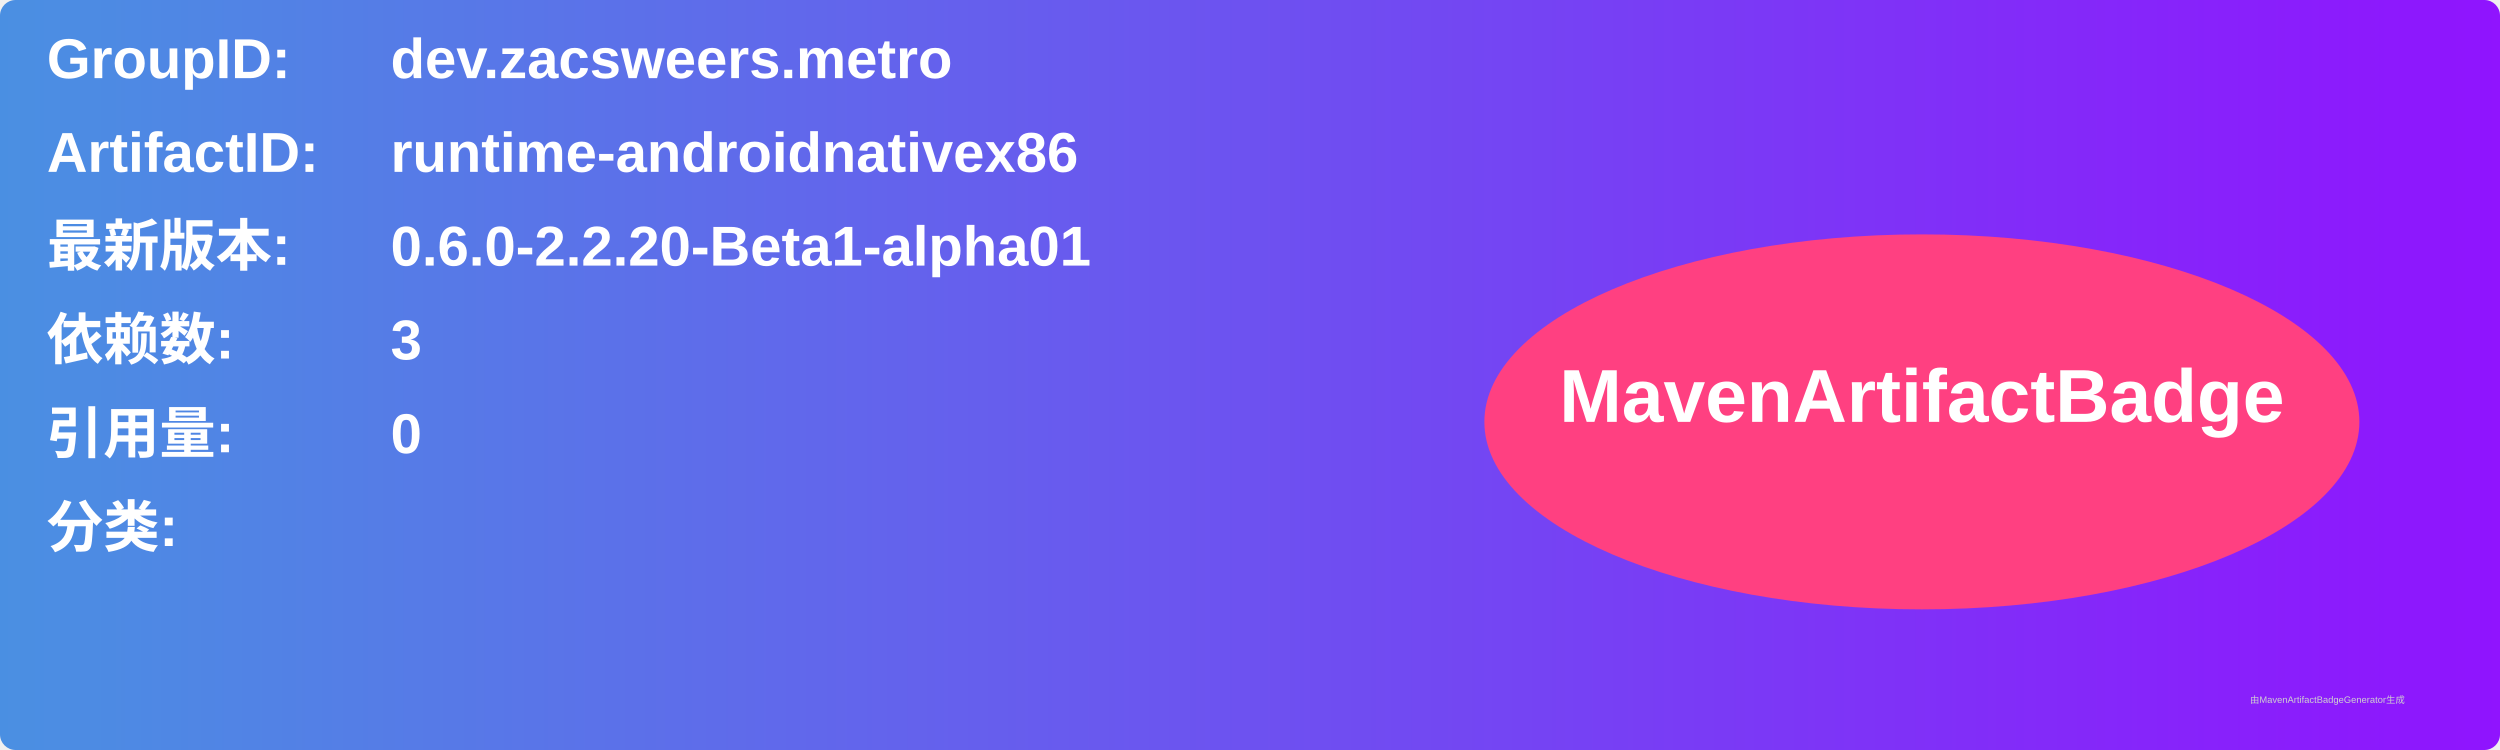
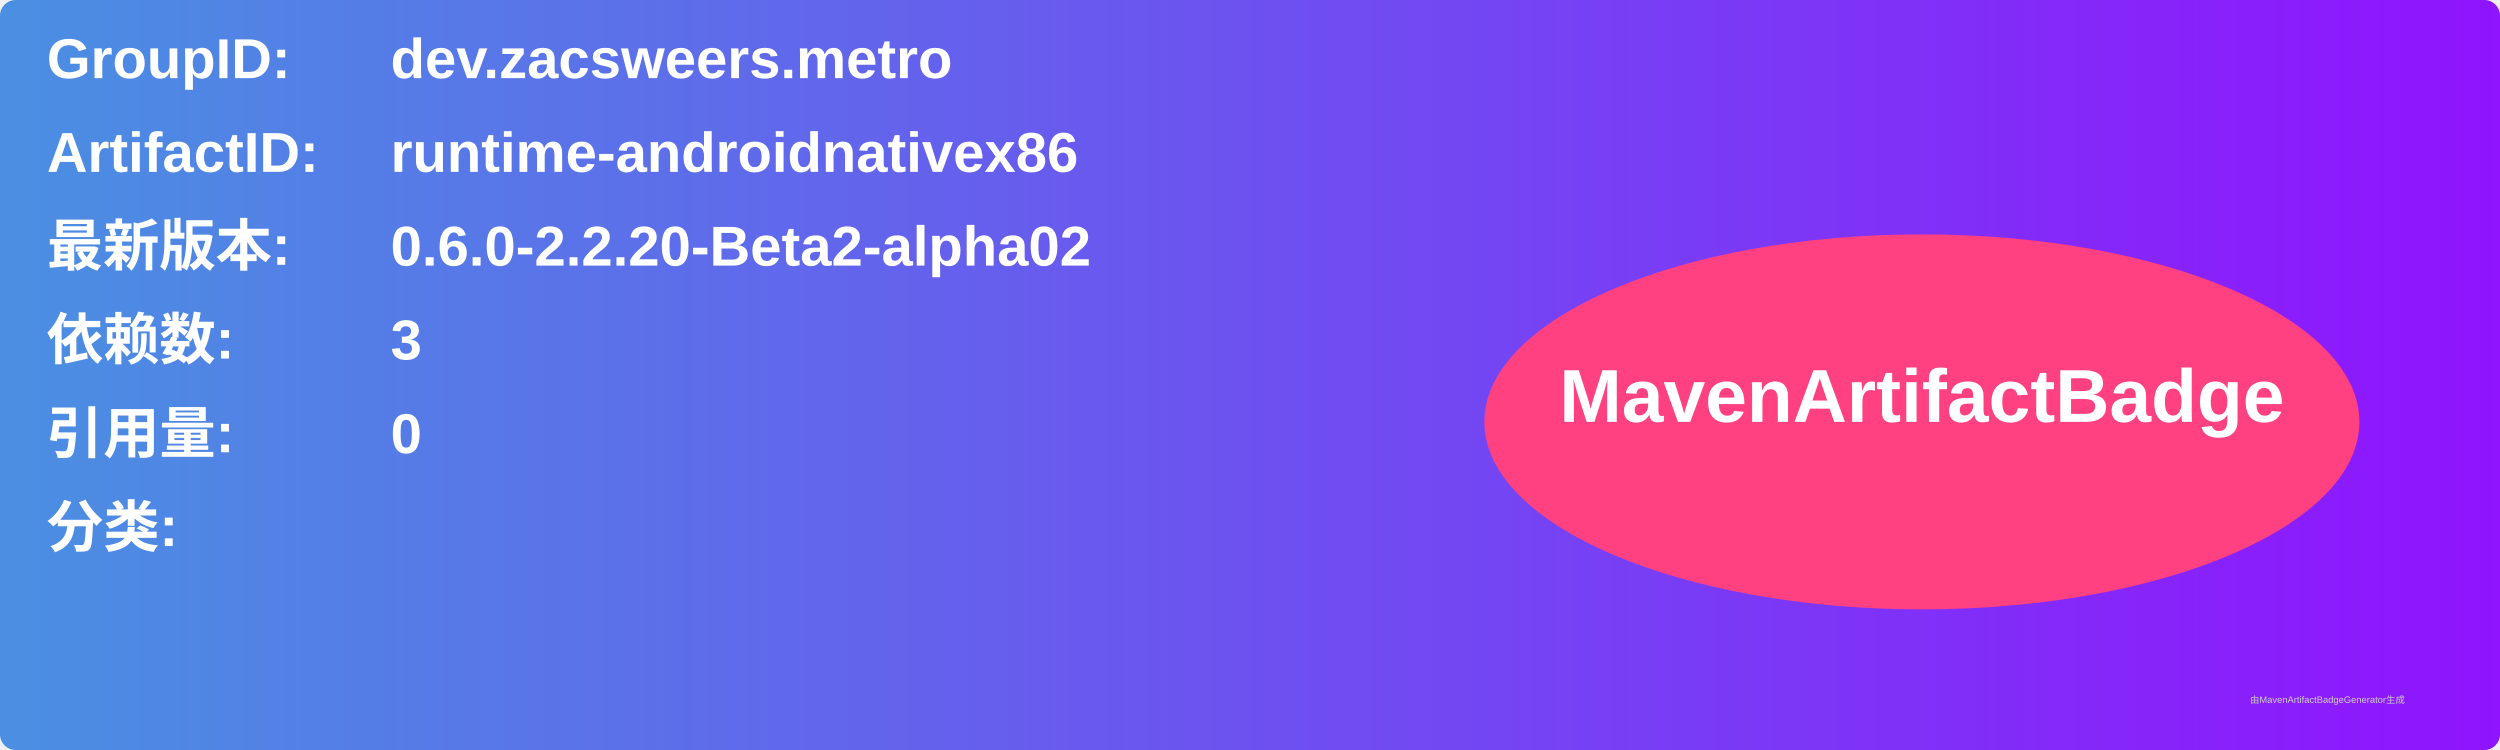
<svg xmlns="http://www.w3.org/2000/svg" width="800" height="240" viewBox="0 0 800 240">
  <linearGradient id="grad" x1="0%" y1="0%" x2="100%" y2="0%">
    <stop offset="0%" stop-color="#4a90e2" />
    <stop offset="100%" stop-color="#9013fe" />
  </linearGradient>
  <rect width="100%" height="100%" rx="5" ry="5" fill="url(#grad)" />
  <g transform="translate(15, 15)">
    <text x="0" y="10" font-family="Arial" font-size="18" fill="white" font-weight="bold" width="260">GroupID:</text>
    <text x="110" y="10" font-family="Arial" font-size="18" fill="white" font-weight="bold" width="460">dev.zacsweers.metro</text>
    <text x="0" y="40" font-family="Arial" font-size="18" fill="white" font-weight="bold" width="260">ArtifactID:</text>
    <text x="110" y="40" font-family="Arial" font-size="18" fill="white" font-weight="bold" width="460">runtime-androidnativex86</text>
    <text x="0" y="70" font-family="Arial" font-size="18" fill="white" font-weight="bold">最新版本:</text>
    <text x="110" y="70" font-family="Arial" font-size="18" fill="white" font-weight="bold">
-       <tspan font-weight="bold">0.6.0-2.2.20-Beta1-alpha01</tspan>
+       <tspan font-weight="bold">0.6.0-2.2.20-Beta2-alpha02</tspan>
    </text>
    <text x="0" y="100" font-family="Arial" font-size="18" fill="white" font-weight="bold">依赖数: </text>
    <text x="110" y="100" font-family="Arial" font-size="18" fill="white">
      <tspan font-weight="bold">3</tspan>
    </text>
    <text x="0" y="130" font-family="Arial" font-size="18" fill="white" font-weight="bold">引用量: </text>
    <text x="110" y="130" font-family="Arial" font-size="18" fill="white">
      <tspan font-weight="bold">0</tspan>
    </text>
    <text x="0" y="160" font-family="Arial" font-size="18" fill="white" font-weight="bold">分类:</text>
    <text x="10" y="190" font-family="Arial" font-size="10" fill="white">
      <tspan font-weight="bold" />
    </text>
    <ellipse cx="600" cy="120" rx="140" ry="60" fill="#ff4081" />
    <text x="600" y="120" text-anchor="middle" font-family="Arial" font-size="24" fill="white" font-weight="bold">MavenArtifactBadge</text>
  </g>
  <text x="720" y="225" font-family="Arial" font-size="3" fill="#d0d0d0">由MavenArtifactBadgeGenerator生成</text>
</svg>
